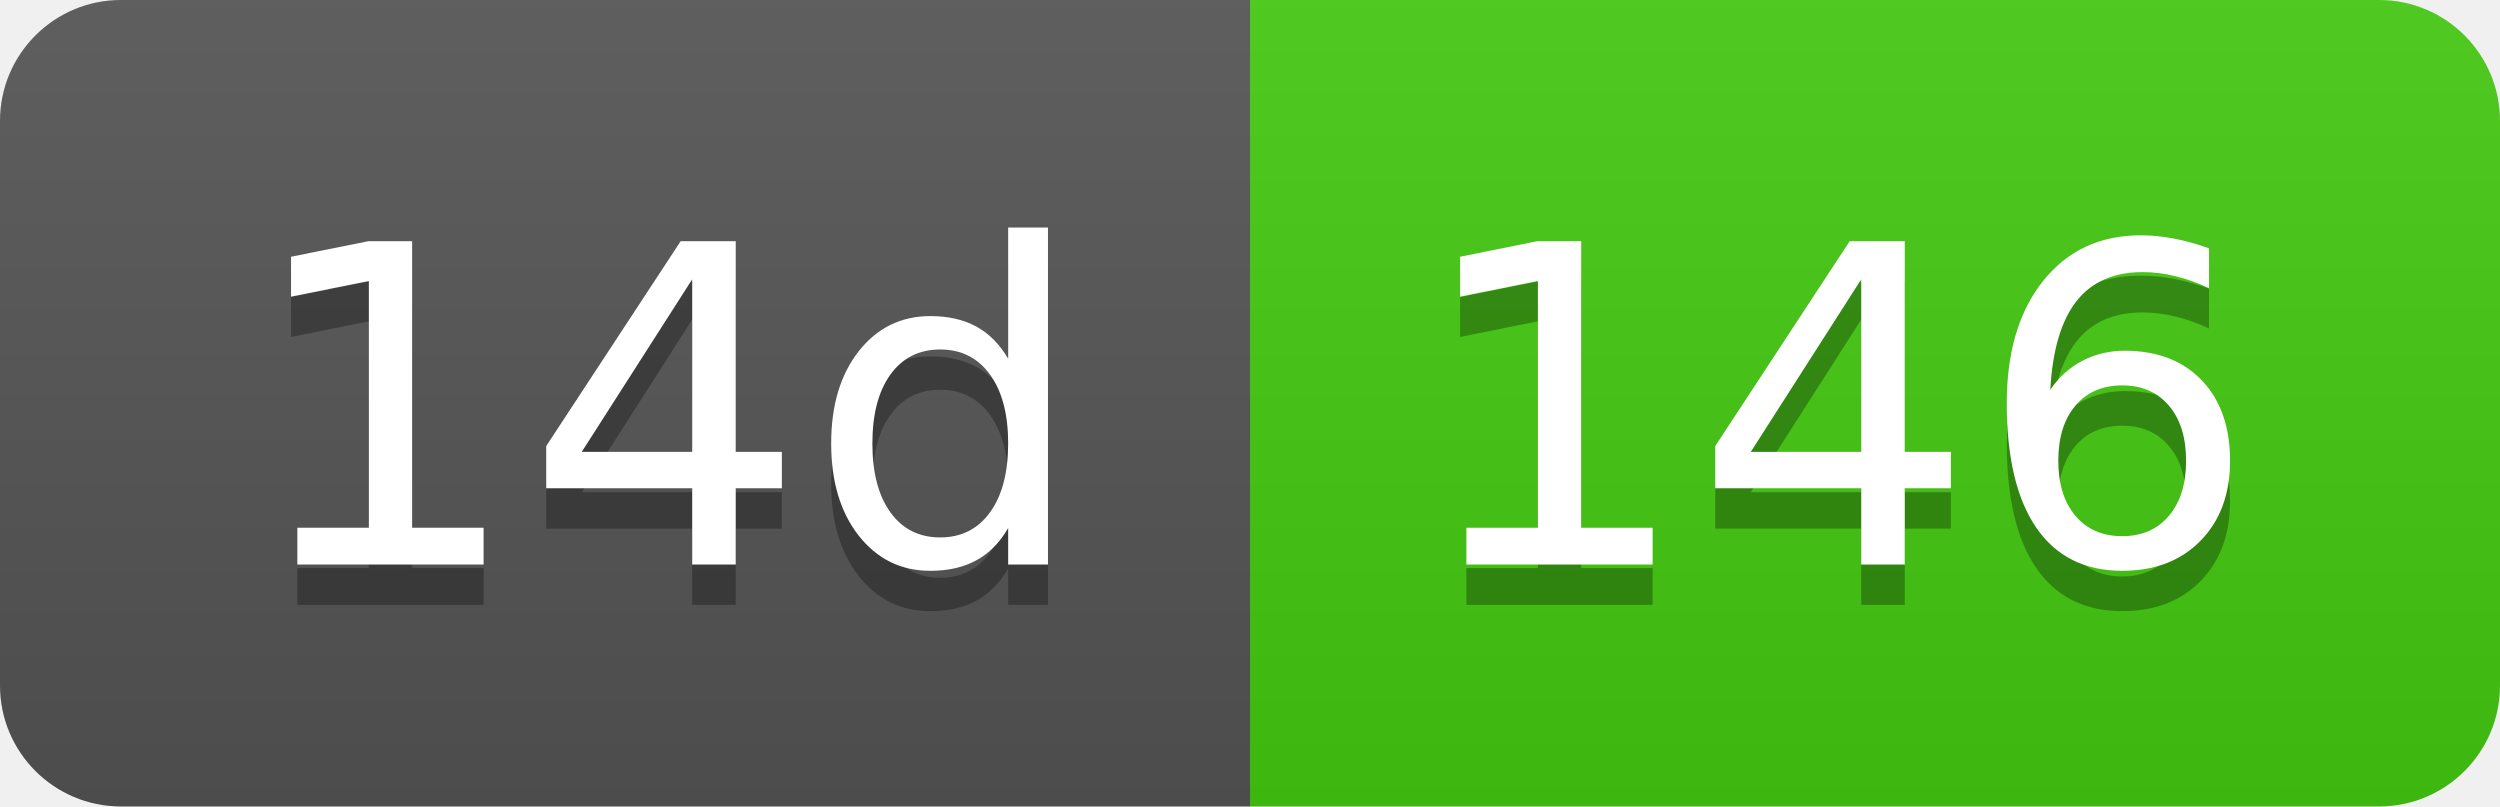
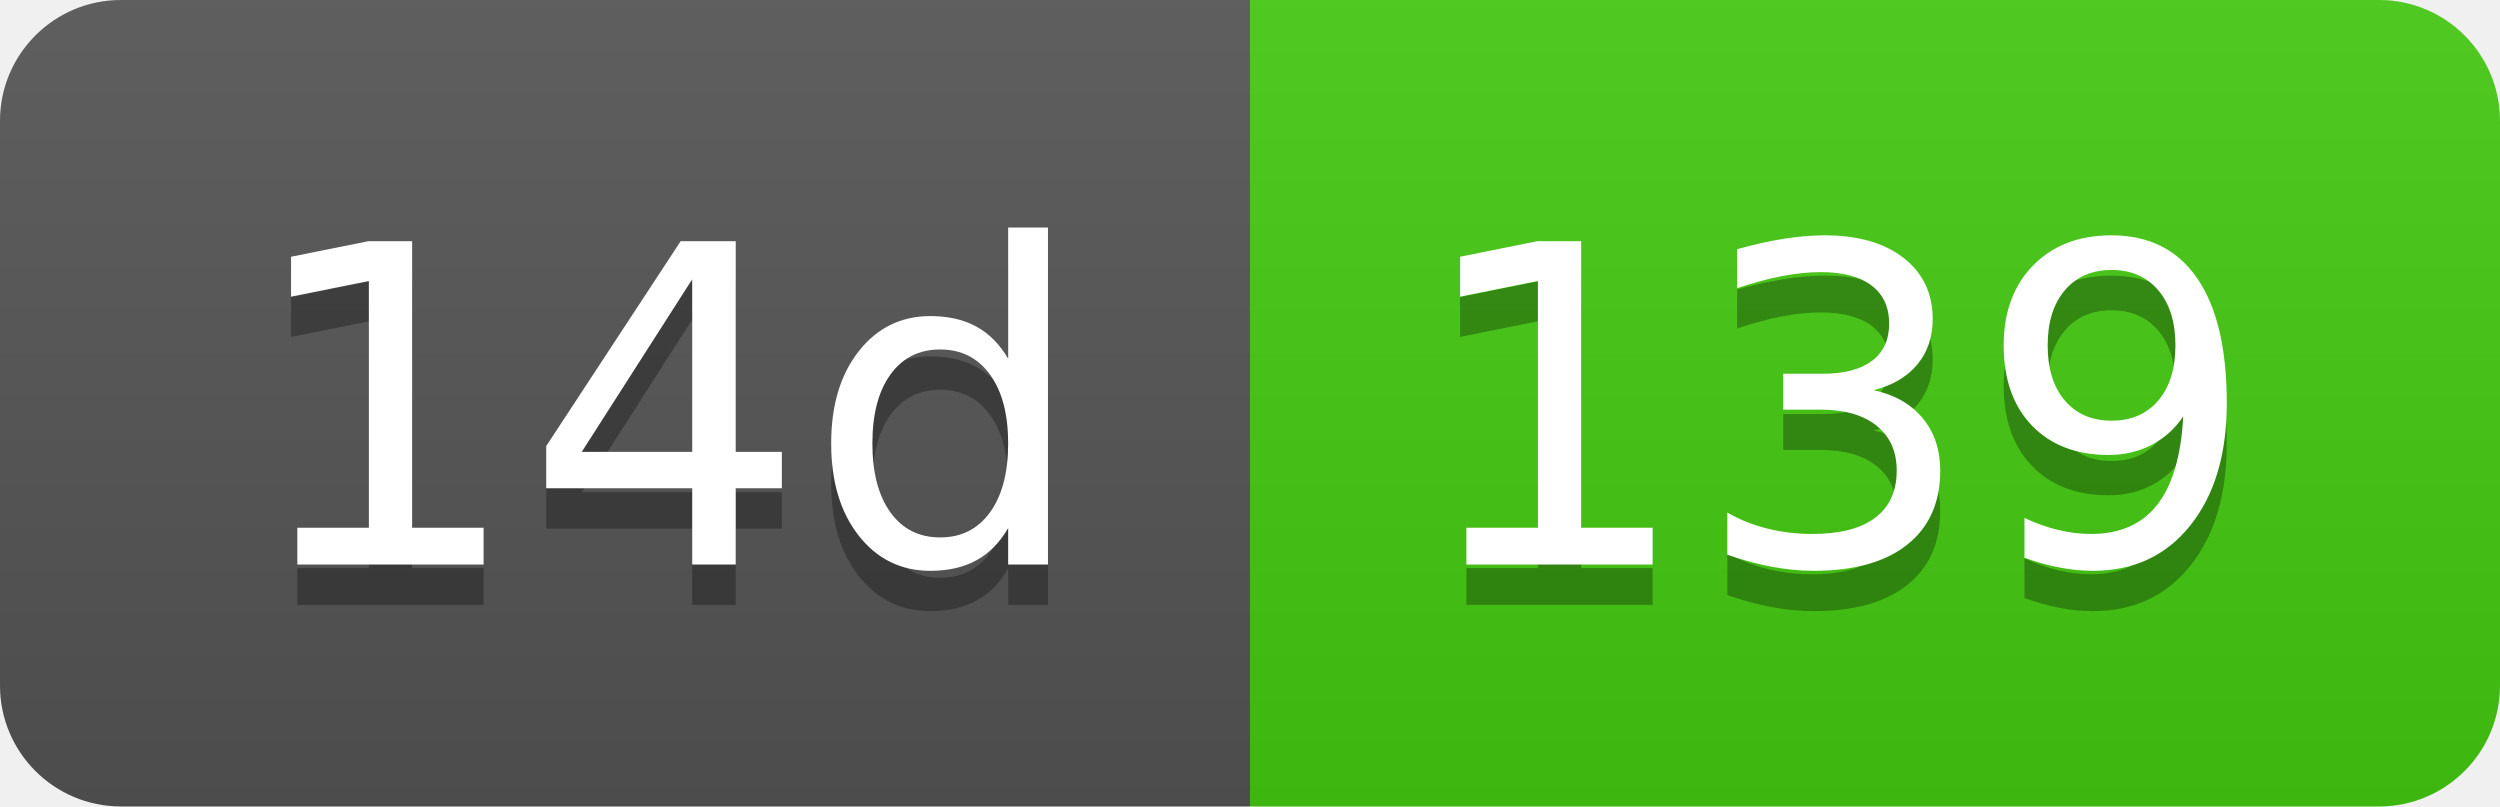
- <svg xmlns="http://www.w3.org/2000/svg" width="62" height="20" role="img" aria-label="14d: 146">
+ <svg xmlns="http://www.w3.org/2000/svg" width="62" height="20" role="img" aria-label="14d: 139">
  <linearGradient id="s" x2="0" y2="100%">
    <stop offset="0" stop-color="#bbb" stop-opacity=".1" />
    <stop offset="1" stop-opacity=".1" />
  </linearGradient>
  <clipPath id="r">
    <rect width="62" height="20" rx="3" fill="#fff" />
  </clipPath>
  <g clip-path="url(#r)">
    <rect width="31" height="20" fill="#555" />
    <rect x="31" width="31" height="20" fill="#4c1" />
    <rect width="62" height="20" fill="url(#s)" />
  </g>
  <g fill="#fff" text-anchor="middle" font-family="Verdana,Geneva,DejaVu Sans,sans-serif" text-rendering="geometricPrecision" font-size="110">
    <text aria-hidden="true" x="165" y="150" fill="#010101" fill-opacity=".3" transform="scale(.1)" textLength="210">14d</text>
    <text x="165" y="140" transform="scale(.1)" fill="#fff" textLength="210">14d</text>
-     <text aria-hidden="true" x="455" y="150" fill="#010101" fill-opacity=".3" transform="scale(.1)" textLength="210">146</text>
-     <text x="455" y="140" transform="scale(.1)" fill="#fff" textLength="210">146</text>
+     <text aria-hidden="true" x="455" y="150" fill="#010101" fill-opacity=".3" transform="scale(.1)" textLength="210">139</text>
+     <text x="455" y="140" transform="scale(.1)" fill="#fff" textLength="210">139</text>
  </g>
</svg>
